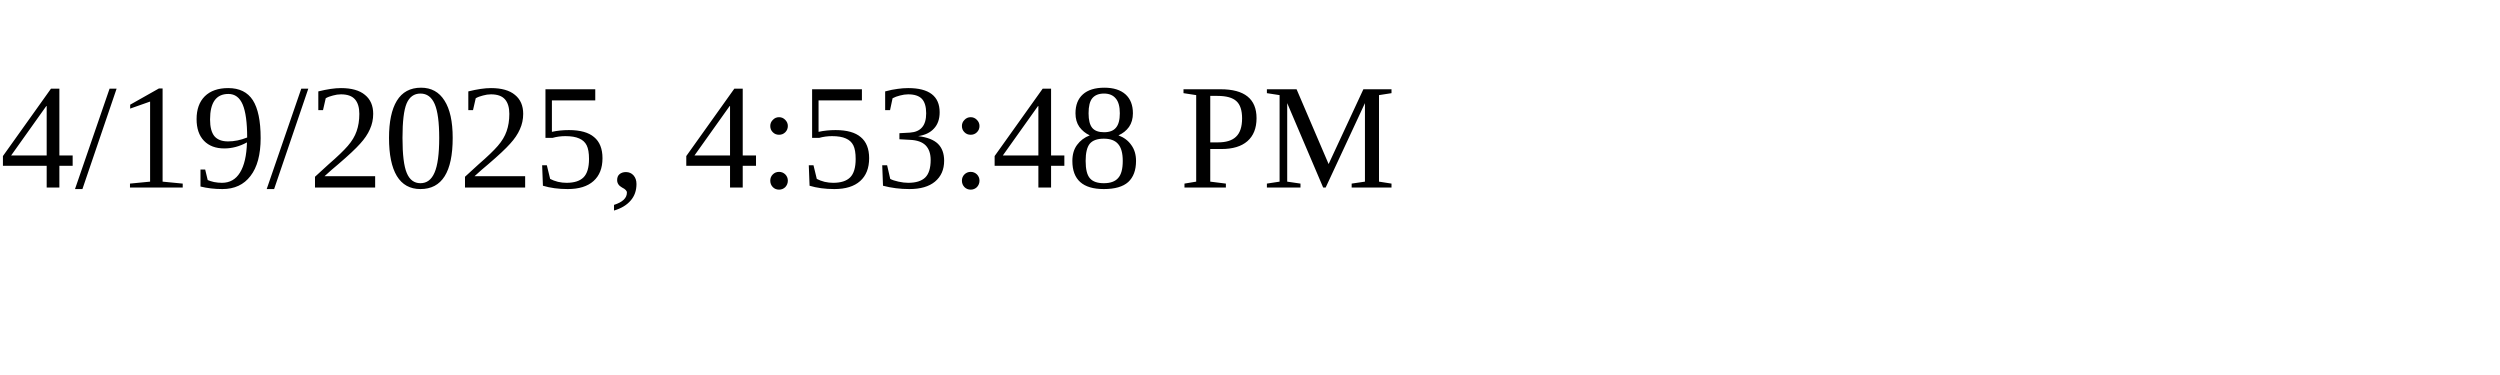
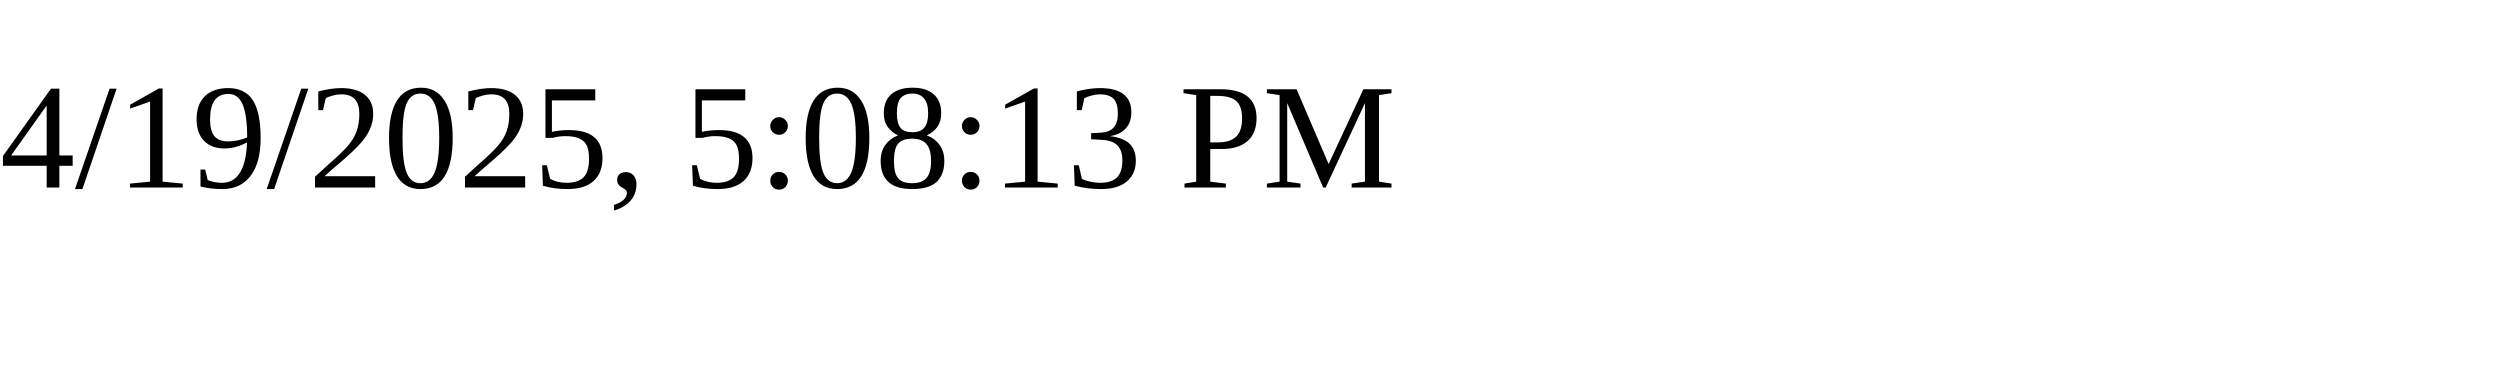
<svg xmlns="http://www.w3.org/2000/svg" height="30" width="200">
-   <text x="0" y="15">4/19/2025, 4:53:48 PM</text>
+   <text x="0" y="15">4/19/2025, 5:08:13 PM</text>
</svg>
